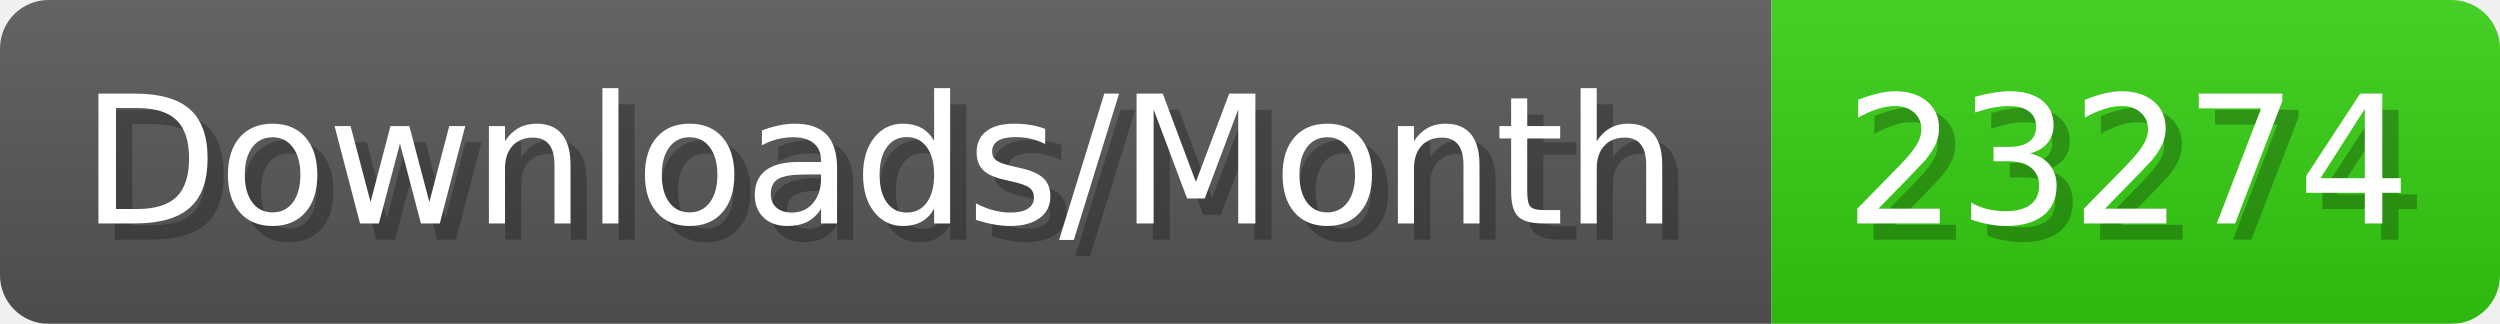
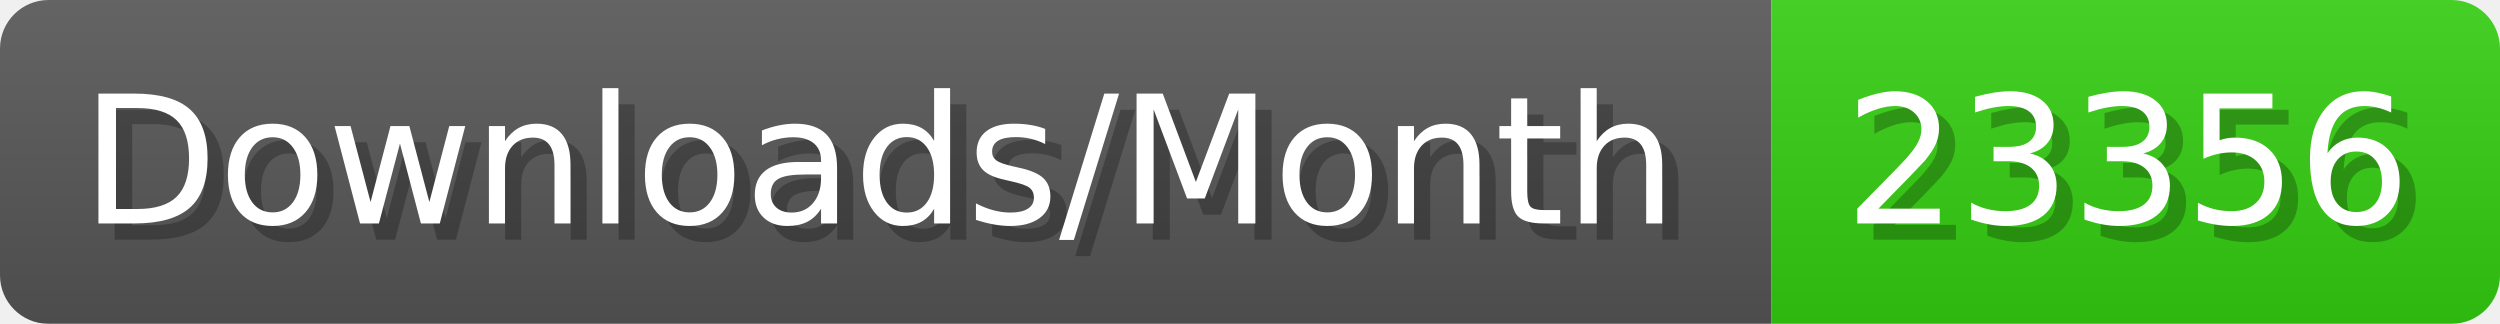
- <svg xmlns="http://www.w3.org/2000/svg" width="154.4" height="20" viewBox="0 0 1544 200" role="img" aria-label="Downloads/Month: 23274">
+ <svg xmlns="http://www.w3.org/2000/svg" width="154.4" height="20" viewBox="0 0 1544 200" role="img" aria-label="Downloads/Month: 23356">
  <linearGradient id="YlXUI" x2="0" y2="100%">
    <stop offset="0" stop-opacity=".1" stop-color="#EEE" />
    <stop offset="1" stop-opacity=".1" />
  </linearGradient>
  <mask id="JHhop">
    <rect width="1544" height="200" rx="30" fill="#FFF" />
  </mask>
  <g mask="url(#JHhop)">
    <rect width="1094" height="200" fill="#555" />
    <rect width="450" height="200" fill="#3C1" x="1094" />
    <rect width="1544" height="200" fill="url(#YlXUI)" />
  </g>
  <g aria-hidden="true" fill="#fff" text-anchor="start" font-family="Verdana,DejaVu Sans,sans-serif" font-size="110">
    <text x="60" y="148" textLength="994" fill="#000" opacity="0.25">Downloads/Month</text>
    <text x="50" y="138" textLength="994">Downloads/Month</text>
-     <text x="1149" y="148" textLength="350" fill="#000" opacity="0.25">23274</text>
-     <text x="1139" y="138" textLength="350">23274</text>
+     <text x="1149" y="148" textLength="350" fill="#000" opacity="0.25">23356</text>
+     <text x="1139" y="138" textLength="350">23356</text>
  </g>
</svg>
